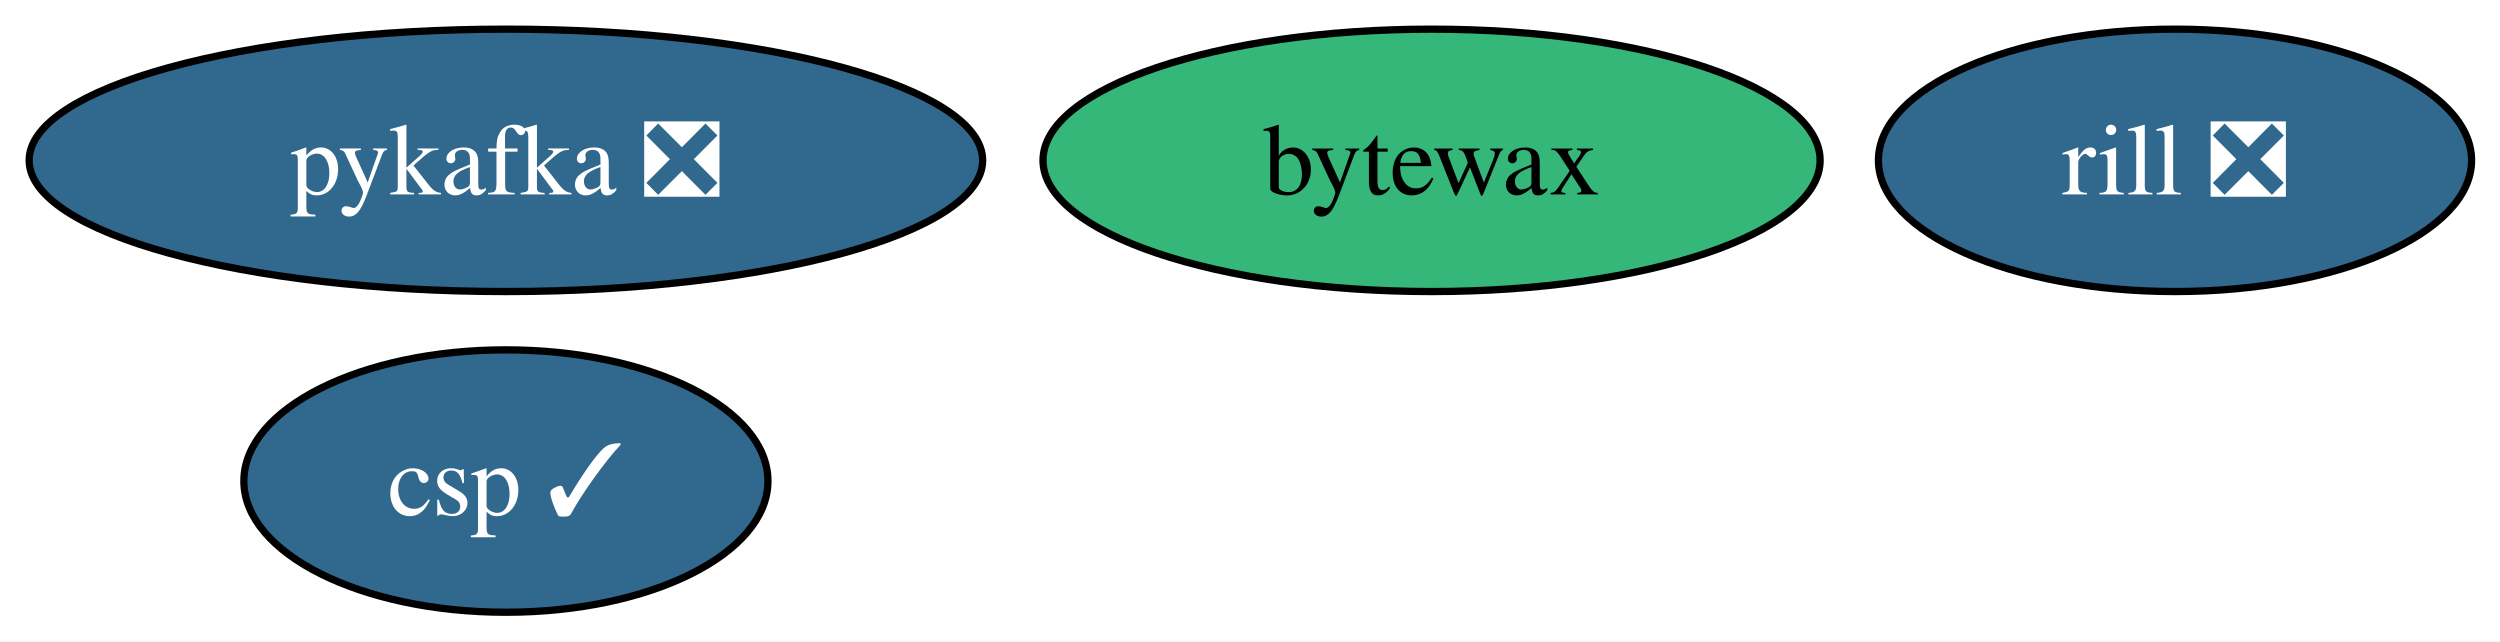
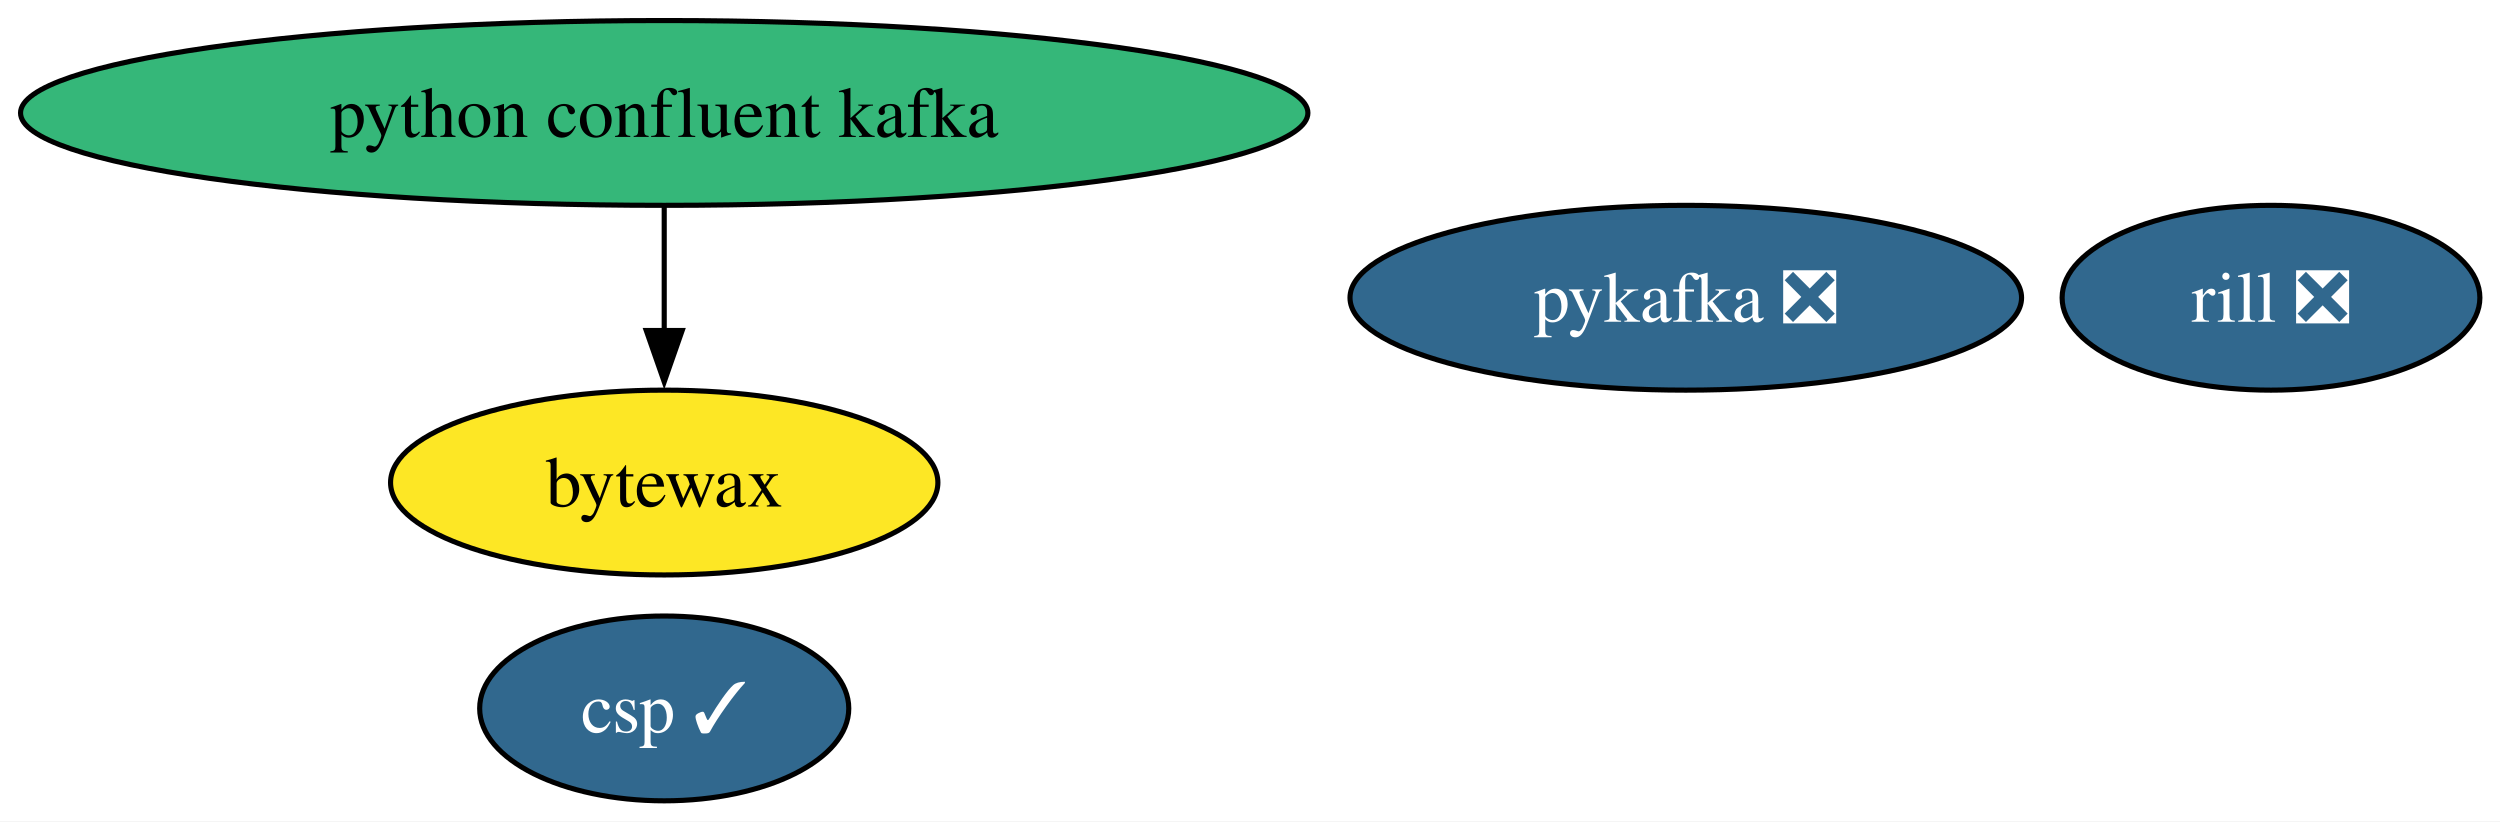
- <svg xmlns="http://www.w3.org/2000/svg" xmlns:xlink="http://www.w3.org/1999/xlink" width="343pt" height="88pt" viewBox="0.00 0.00 343.00 88.00">
-   <g id="graph0" class="graph" transform="scale(1 1) rotate(0) translate(4 84)">
-     <polygon fill="white" stroke="none" points="-4,4 -4,-84 339.1,-84 339.1,4 -4,4" />
+ <svg xmlns="http://www.w3.org/2000/svg" xmlns:xlink="http://www.w3.org/1999/xlink" width="487pt" height="160pt" viewBox="0.00 0.00 487.00 160.00">
+   <g id="graph0" class="graph" transform="scale(1 1) rotate(0) translate(4 156)">
+     <polygon fill="white" stroke="none" points="-4,4 -4,-156 483.08,-156 483.08,4 -4,4" />
    <g id="node1" class="node">
      <g id="a_node1">
        <a xlink:href="https://github.com/conda-forge/pykafka-feedstock/pull/37" xlink:title="pykafka ❎">
-           <ellipse fill="#31688e" stroke="black" cx="65.41" cy="-62" rx="65.41" ry="18" />
-           <text xml:space="preserve" text-anchor="middle" x="65.41" y="-57.33" font-family="Times,serif" font-size="14.00" fill="white">pykafka ❎</text>
+           <ellipse fill="#31688e" stroke="black" cx="324.39" cy="-98" rx="65.41" ry="18" />
+           <text xml:space="preserve" text-anchor="middle" x="324.39" y="-93.33" font-family="Times,serif" font-size="14.00" fill="white">pykafka ❎</text>
        </a>
      </g>
    </g>
    <g id="node2" class="node">
      <g id="a_node2">
-         <a xlink:href="https://github.com/conda-forge/bytewax-feedstock" xlink:title="bytewax">
-           <ellipse fill="#35b779" stroke="black" cx="192.41" cy="-62" rx="53.31" ry="18" />
-           <text xml:space="preserve" text-anchor="middle" x="192.41" y="-57.33" font-family="Times,serif" font-size="14.00">bytewax</text>
+         <a xlink:href="https://github.com/conda-forge/python-confluent-kafka-feedstock" xlink:title="python confluent kafka">
+           <ellipse fill="#35b779" stroke="black" cx="125.39" cy="-134" rx="125.39" ry="18" />
+           <text xml:space="preserve" text-anchor="middle" x="125.39" y="-129.32" font-family="Times,serif" font-size="14.00">python confluent kafka</text>
        </a>
      </g>
    </g>
    <g id="node3" class="node">
      <g id="a_node3">
-         <a xlink:href="https://github.com/conda-forge/rill-feedstock/pull/21" xlink:title="rill ❎">
-           <ellipse fill="#31688e" stroke="black" cx="294.41" cy="-62" rx="40.69" ry="18" />
-           <text xml:space="preserve" text-anchor="middle" x="294.41" y="-57.33" font-family="Times,serif" font-size="14.00" fill="white">rill ❎</text>
+         <a xlink:href="https://github.com/conda-forge/bytewax-feedstock" xlink:title="bytewax">
+           <ellipse fill="#fde725" stroke="black" cx="125.39" cy="-62" rx="53.31" ry="18" />
+           <text xml:space="preserve" text-anchor="middle" x="125.39" y="-57.33" font-family="Times,serif" font-size="14.00">bytewax</text>
        </a>
      </g>
    </g>
+     <g id="edge1" class="edge">
+       <path fill="none" stroke="black" d="M125.39,-115.7C125.39,-108.41 125.39,-99.73 125.39,-91.54" />
+       <polygon fill="black" stroke="black" points="128.89,-91.62 125.39,-81.62 121.89,-91.62 128.89,-91.62" />
+     </g>
    <g id="node4" class="node">
      <g id="a_node4">
+         <a xlink:href="https://github.com/conda-forge/rill-feedstock/pull/21" xlink:title="rill ❎">
+           <ellipse fill="#31688e" stroke="black" cx="438.39" cy="-98" rx="40.69" ry="18" />
+           <text xml:space="preserve" text-anchor="middle" x="438.39" y="-93.33" font-family="Times,serif" font-size="14.00" fill="white">rill ❎</text>
+         </a>
+       </g>
+     </g>
+     <g id="node5" class="node">
+       <g id="a_node5">
        <a xlink:href="https://github.com/conda-forge/csp-feedstock/pull/116" xlink:title="csp ✓">
-           <ellipse fill="#31688e" stroke="black" cx="65.41" cy="-18" rx="35.95" ry="18" />
-           <text xml:space="preserve" text-anchor="middle" x="65.41" y="-13.32" font-family="Times,serif" font-size="14.00" fill="white">csp ✓</text>
+           <ellipse fill="#31688e" stroke="black" cx="125.39" cy="-18" rx="35.95" ry="18" />
+           <text xml:space="preserve" text-anchor="middle" x="125.39" y="-13.32" font-family="Times,serif" font-size="14.00" fill="white">csp ✓</text>
        </a>
      </g>
    </g>
  </g>
</svg>
